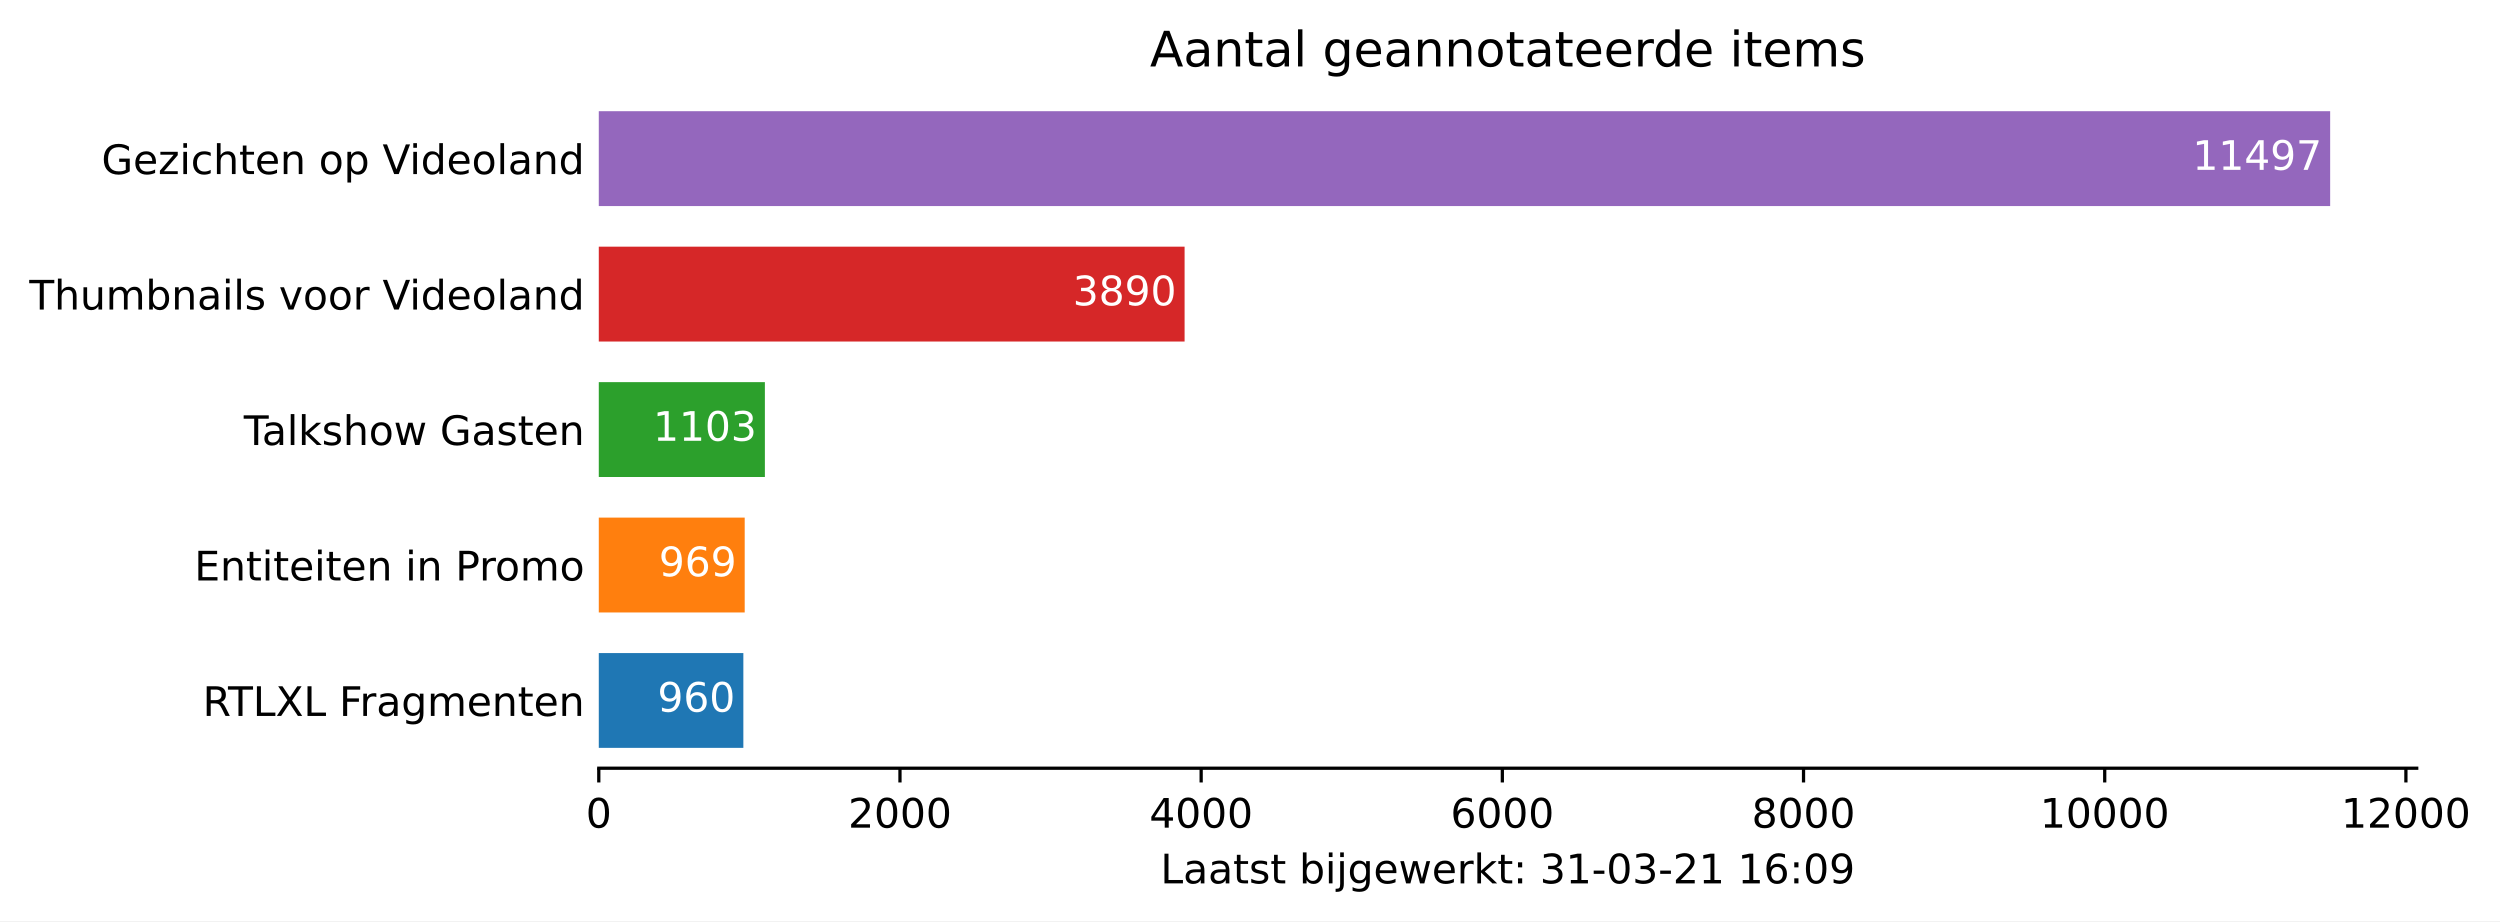
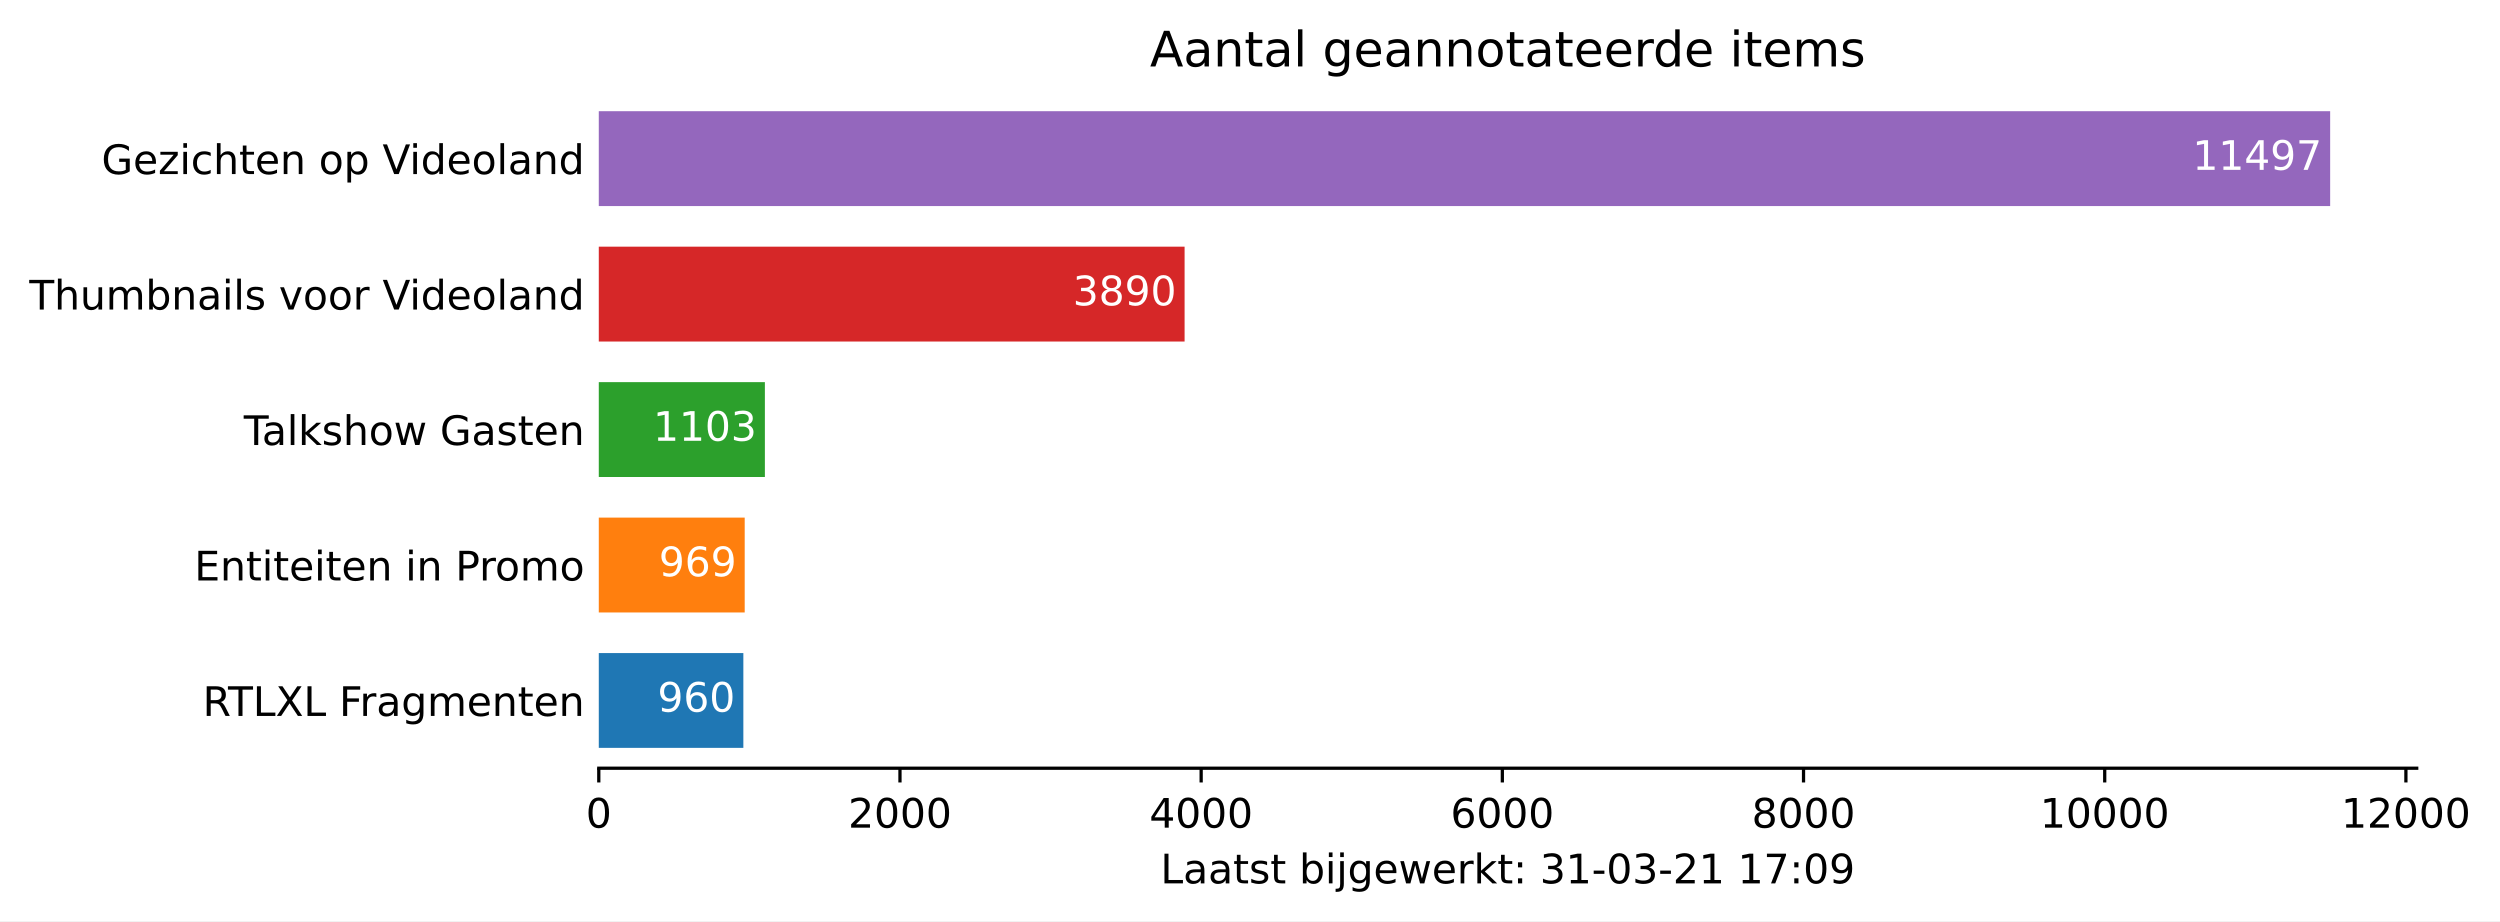
<svg xmlns="http://www.w3.org/2000/svg" xmlns:xlink="http://www.w3.org/1999/xlink" height="226.194pt" version="1.1" viewBox="0 0 613.882 226.194" width="613.882pt">
  <defs>
    <style type="text/css">*{stroke-linecap:butt;stroke-linejoin:round;}</style>
  </defs>
  <g id="figure_1">
    <g id="patch_1">
      <path d="M 0 226.194  L 613.882 226.194  L 613.882 0  L 0 0  z " style="fill:#ffffff;" />
    </g>
    <g id="axes_1">
      <g id="patch_2">
        <path d="M 147.033 188.638  L 593.433 188.638  L 593.433 22.318  L 147.033 22.318  z " style="fill:#ffffff;" />
      </g>
      <g id="patch_3">
-         <path clip-path="url(#pfc98cbc0f1)" d="M 147.033 183.649  L 182.532 183.649  L 182.532 160.364  L 147.033 160.364  z " style="fill:#1f77b4;" />
+         <path clip-path="url(#p232751b65d)" d="M 147.033 183.649  L 182.532 183.649  L 182.532 160.364  L 147.033 160.364  z " style="fill:#1f77b4;" />
      </g>
      <g id="patch_4">
-         <path clip-path="url(#pfc98cbc0f1)" d="M 147.033 150.385  L 182.865 150.385  L 182.865 127.1  L 147.033 127.1  z " style="fill:#ff7f0e;" />
+         <path clip-path="url(#p232751b65d)" d="M 147.033 150.385  L 182.865 150.385  L 182.865 127.1  L 147.033 127.1  z " style="fill:#ff7f0e;" />
      </g>
      <g id="patch_5">
-         <path clip-path="url(#pfc98cbc0f1)" d="M 147.033 117.121  L 187.82 117.121  L 187.82 93.836  L 147.033 93.836  z " style="fill:#2ca02c;" />
+         <path clip-path="url(#p232751b65d)" d="M 147.033 117.121  L 187.82 117.121  L 187.82 93.836  L 147.033 93.836  z " style="fill:#2ca02c;" />
      </g>
      <g id="patch_6">
-         <path clip-path="url(#pfc98cbc0f1)" d="M 147.033 83.857  L 290.88 83.857  L 290.88 60.572  L 147.033 60.572  z " style="fill:#d62728;" />
+         <path clip-path="url(#p232751b65d)" d="M 147.033 83.857  L 290.88 83.857  L 290.88 60.572  L 147.033 60.572  z " style="fill:#d62728;" />
      </g>
      <g id="patch_7">
-         <path clip-path="url(#pfc98cbc0f1)" d="M 147.033 50.593  L 572.176 50.593  L 572.176 27.308  L 147.033 27.308  z " style="fill:#9467bd;" />
+         <path clip-path="url(#p232751b65d)" d="M 147.033 50.593  L 572.176 50.593  L 572.176 27.308  L 147.033 27.308  z " style="fill:#9467bd;" />
      </g>
      <g id="matplotlib.axis_1">
        <g id="xtick_1">
          <g id="line2d_1">
            <defs>
-               <path d="M 0 0  L 0 3.5  " id="m31464cfb27" style="stroke:#000000;stroke-width:0.8;" />
+               <path d="M 0 0  L 0 3.5  " id="m715a38dc10" style="stroke:#000000;stroke-width:0.8;" />
            </defs>
            <g>
-               <use style="stroke:#000000;stroke-width:0.8;" x="147.033" xlink:href="#m31464cfb27" y="188.638" />
+               <use style="stroke:#000000;stroke-width:0.8;" x="147.033" xlink:href="#m715a38dc10" y="188.638" />
            </g>
          </g>
          <g id="text_1">
            <g transform="translate(143.8516 203.2366)scale(0.1 -0.1)">
              <defs>
                <path d="M 2034 4250  Q 1547 4250 1301 3770  Q 1056 3291 1056 2328  Q 1056 1369 1301 889  Q 1547 409 2034 409  Q 2525 409 2770 889  Q 3016 1369 3016 2328  Q 3016 3291 2770 3770  Q 2525 4250 2034 4250  z M 2034 4750  Q 2819 4750 3233 4129  Q 3647 3509 3647 2328  Q 3647 1150 3233 529  Q 2819 -91 2034 -91  Q 1250 -91 836 529  Q 422 1150 422 2328  Q 422 3509 836 4129  Q 1250 4750 2034 4750  z " id="DejaVuSans-30" transform="scale(0.015625)" />
              </defs>
              <use xlink:href="#DejaVuSans-30" />
            </g>
          </g>
        </g>
        <g id="xtick_2">
          <g id="line2d_2">
            <g>
-               <use style="stroke:#000000;stroke-width:0.8;" x="220.99" xlink:href="#m31464cfb27" y="188.638" />
+               <use style="stroke:#000000;stroke-width:0.8;" x="220.99" xlink:href="#m715a38dc10" y="188.638" />
            </g>
          </g>
          <g id="text_2">
            <g transform="translate(208.265 203.2366)scale(0.1 -0.1)">
              <defs>
                <path d="M 1228 531  L 3431 531  L 3431 0  L 469 0  L 469 531  Q 828 903 1448 1529  Q 2069 2156 2228 2338  Q 2531 2678 2651 2914  Q 2772 3150 2772 3378  Q 2772 3750 2511 3984  Q 2250 4219 1831 4219  Q 1534 4219 1204 4116  Q 875 4013 500 3803  L 500 4441  Q 881 4594 1212 4672  Q 1544 4750 1819 4750  Q 2544 4750 2975 4387  Q 3406 4025 3406 3419  Q 3406 3131 3298 2873  Q 3191 2616 2906 2266  Q 2828 2175 2409 1742  Q 1991 1309 1228 531  z " id="DejaVuSans-32" transform="scale(0.015625)" />
              </defs>
              <use xlink:href="#DejaVuSans-32" />
              <use x="63.623" xlink:href="#DejaVuSans-30" />
              <use x="127.246" xlink:href="#DejaVuSans-30" />
              <use x="190.869" xlink:href="#DejaVuSans-30" />
            </g>
          </g>
        </g>
        <g id="xtick_3">
          <g id="line2d_3">
            <g>
-               <use style="stroke:#000000;stroke-width:0.8;" x="294.947" xlink:href="#m31464cfb27" y="188.638" />
+               <use style="stroke:#000000;stroke-width:0.8;" x="294.947" xlink:href="#m715a38dc10" y="188.638" />
            </g>
          </g>
          <g id="text_3">
            <g transform="translate(282.2222 203.2366)scale(0.1 -0.1)">
              <defs>
                <path d="M 2419 4116  L 825 1625  L 2419 1625  L 2419 4116  z M 2253 4666  L 3047 4666  L 3047 1625  L 3713 1625  L 3713 1100  L 3047 1100  L 3047 0  L 2419 0  L 2419 1100  L 313 1100  L 313 1709  L 2253 4666  z " id="DejaVuSans-34" transform="scale(0.015625)" />
              </defs>
              <use xlink:href="#DejaVuSans-34" />
              <use x="63.623" xlink:href="#DejaVuSans-30" />
              <use x="127.246" xlink:href="#DejaVuSans-30" />
              <use x="190.869" xlink:href="#DejaVuSans-30" />
            </g>
          </g>
        </g>
        <g id="xtick_4">
          <g id="line2d_4">
            <g>
-               <use style="stroke:#000000;stroke-width:0.8;" x="368.904" xlink:href="#m31464cfb27" y="188.638" />
+               <use style="stroke:#000000;stroke-width:0.8;" x="368.904" xlink:href="#m715a38dc10" y="188.638" />
            </g>
          </g>
          <g id="text_4">
            <g transform="translate(356.1794 203.2366)scale(0.1 -0.1)">
              <defs>
                <path d="M 2113 2584  Q 1688 2584 1439 2293  Q 1191 2003 1191 1497  Q 1191 994 1439 701  Q 1688 409 2113 409  Q 2538 409 2786 701  Q 3034 994 3034 1497  Q 3034 2003 2786 2293  Q 2538 2584 2113 2584  z M 3366 4563  L 3366 3988  Q 3128 4100 2886 4159  Q 2644 4219 2406 4219  Q 1781 4219 1451 3797  Q 1122 3375 1075 2522  Q 1259 2794 1537 2939  Q 1816 3084 2150 3084  Q 2853 3084 3261 2657  Q 3669 2231 3669 1497  Q 3669 778 3244 343  Q 2819 -91 2113 -91  Q 1303 -91 875 529  Q 447 1150 447 2328  Q 447 3434 972 4092  Q 1497 4750 2381 4750  Q 2619 4750 2861 4703  Q 3103 4656 3366 4563  z " id="DejaVuSans-36" transform="scale(0.015625)" />
              </defs>
              <use xlink:href="#DejaVuSans-36" />
              <use x="63.623" xlink:href="#DejaVuSans-30" />
              <use x="127.246" xlink:href="#DejaVuSans-30" />
              <use x="190.869" xlink:href="#DejaVuSans-30" />
            </g>
          </g>
        </g>
        <g id="xtick_5">
          <g id="line2d_5">
            <g>
-               <use style="stroke:#000000;stroke-width:0.8;" x="442.862" xlink:href="#m31464cfb27" y="188.638" />
+               <use style="stroke:#000000;stroke-width:0.8;" x="442.862" xlink:href="#m715a38dc10" y="188.638" />
            </g>
          </g>
          <g id="text_5">
            <g transform="translate(430.1365 203.2366)scale(0.1 -0.1)">
              <defs>
                <path d="M 2034 2216  Q 1584 2216 1326 1975  Q 1069 1734 1069 1313  Q 1069 891 1326 650  Q 1584 409 2034 409  Q 2484 409 2743 651  Q 3003 894 3003 1313  Q 3003 1734 2745 1975  Q 2488 2216 2034 2216  z M 1403 2484  Q 997 2584 770 2862  Q 544 3141 544 3541  Q 544 4100 942 4425  Q 1341 4750 2034 4750  Q 2731 4750 3128 4425  Q 3525 4100 3525 3541  Q 3525 3141 3298 2862  Q 3072 2584 2669 2484  Q 3125 2378 3379 2068  Q 3634 1759 3634 1313  Q 3634 634 3220 271  Q 2806 -91 2034 -91  Q 1263 -91 848 271  Q 434 634 434 1313  Q 434 1759 690 2068  Q 947 2378 1403 2484  z M 1172 3481  Q 1172 3119 1398 2916  Q 1625 2713 2034 2713  Q 2441 2713 2670 2916  Q 2900 3119 2900 3481  Q 2900 3844 2670 4047  Q 2441 4250 2034 4250  Q 1625 4250 1398 4047  Q 1172 3844 1172 3481  z " id="DejaVuSans-38" transform="scale(0.015625)" />
              </defs>
              <use xlink:href="#DejaVuSans-38" />
              <use x="63.623" xlink:href="#DejaVuSans-30" />
              <use x="127.246" xlink:href="#DejaVuSans-30" />
              <use x="190.869" xlink:href="#DejaVuSans-30" />
            </g>
          </g>
        </g>
        <g id="xtick_6">
          <g id="line2d_6">
            <g>
-               <use style="stroke:#000000;stroke-width:0.8;" x="516.819" xlink:href="#m31464cfb27" y="188.638" />
+               <use style="stroke:#000000;stroke-width:0.8;" x="516.819" xlink:href="#m715a38dc10" y="188.638" />
            </g>
          </g>
          <g id="text_6">
            <g transform="translate(500.9125 203.2366)scale(0.1 -0.1)">
              <defs>
                <path d="M 794 531  L 1825 531  L 1825 4091  L 703 3866  L 703 4441  L 1819 4666  L 2450 4666  L 2450 531  L 3481 531  L 3481 0  L 794 0  L 794 531  z " id="DejaVuSans-31" transform="scale(0.015625)" />
              </defs>
              <use xlink:href="#DejaVuSans-31" />
              <use x="63.623" xlink:href="#DejaVuSans-30" />
              <use x="127.246" xlink:href="#DejaVuSans-30" />
              <use x="190.869" xlink:href="#DejaVuSans-30" />
              <use x="254.492" xlink:href="#DejaVuSans-30" />
            </g>
          </g>
        </g>
        <g id="xtick_7">
          <g id="line2d_7">
            <g>
-               <use style="stroke:#000000;stroke-width:0.8;" x="590.776" xlink:href="#m31464cfb27" y="188.638" />
+               <use style="stroke:#000000;stroke-width:0.8;" x="590.776" xlink:href="#m715a38dc10" y="188.638" />
            </g>
          </g>
          <g id="text_7">
            <g transform="translate(574.8697 203.2366)scale(0.1 -0.1)">
              <use xlink:href="#DejaVuSans-31" />
              <use x="63.623" xlink:href="#DejaVuSans-32" />
              <use x="127.246" xlink:href="#DejaVuSans-30" />
              <use x="190.869" xlink:href="#DejaVuSans-30" />
              <use x="254.492" xlink:href="#DejaVuSans-30" />
            </g>
          </g>
        </g>
        <g id="text_8">
          <g transform="translate(284.9578 216.9147)scale(0.1 -0.1)">
            <defs>
              <path d="M 628 4666  L 1259 4666  L 1259 531  L 3531 531  L 3531 0  L 628 0  L 628 4666  z " id="DejaVuSans-4c" transform="scale(0.015625)" />
              <path d="M 2194 1759  Q 1497 1759 1228 1600  Q 959 1441 959 1056  Q 959 750 1161 570  Q 1363 391 1709 391  Q 2188 391 2477 730  Q 2766 1069 2766 1631  L 2766 1759  L 2194 1759  z M 3341 1997  L 3341 0  L 2766 0  L 2766 531  Q 2569 213 2275 61  Q 1981 -91 1556 -91  Q 1019 -91 701 211  Q 384 513 384 1019  Q 384 1609 779 1909  Q 1175 2209 1959 2209  L 2766 2209  L 2766 2266  Q 2766 2663 2505 2880  Q 2244 3097 1772 3097  Q 1472 3097 1187 3025  Q 903 2953 641 2809  L 641 3341  Q 956 3463 1253 3523  Q 1550 3584 1831 3584  Q 2591 3584 2966 3190  Q 3341 2797 3341 1997  z " id="DejaVuSans-61" transform="scale(0.015625)" />
              <path d="M 1172 4494  L 1172 3500  L 2356 3500  L 2356 3053  L 1172 3053  L 1172 1153  Q 1172 725 1289 603  Q 1406 481 1766 481  L 2356 481  L 2356 0  L 1766 0  Q 1100 0 847 248  Q 594 497 594 1153  L 594 3053  L 172 3053  L 172 3500  L 594 3500  L 594 4494  L 1172 4494  z " id="DejaVuSans-74" transform="scale(0.015625)" />
              <path d="M 2834 3397  L 2834 2853  Q 2591 2978 2328 3040  Q 2066 3103 1784 3103  Q 1356 3103 1142 2972  Q 928 2841 928 2578  Q 928 2378 1081 2264  Q 1234 2150 1697 2047  L 1894 2003  Q 2506 1872 2764 1633  Q 3022 1394 3022 966  Q 3022 478 2636 193  Q 2250 -91 1575 -91  Q 1294 -91 989 -36  Q 684 19 347 128  L 347 722  Q 666 556 975 473  Q 1284 391 1588 391  Q 1994 391 2212 530  Q 2431 669 2431 922  Q 2431 1156 2273 1281  Q 2116 1406 1581 1522  L 1381 1569  Q 847 1681 609 1914  Q 372 2147 372 2553  Q 372 3047 722 3315  Q 1072 3584 1716 3584  Q 2034 3584 2315 3537  Q 2597 3491 2834 3397  z " id="DejaVuSans-73" transform="scale(0.015625)" />
              <path id="DejaVuSans-20" transform="scale(0.015625)" />
              <path d="M 3116 1747  Q 3116 2381 2855 2742  Q 2594 3103 2138 3103  Q 1681 3103 1420 2742  Q 1159 2381 1159 1747  Q 1159 1113 1420 752  Q 1681 391 2138 391  Q 2594 391 2855 752  Q 3116 1113 3116 1747  z M 1159 2969  Q 1341 3281 1617 3432  Q 1894 3584 2278 3584  Q 2916 3584 3314 3078  Q 3713 2572 3713 1747  Q 3713 922 3314 415  Q 2916 -91 2278 -91  Q 1894 -91 1617 61  Q 1341 213 1159 525  L 1159 0  L 581 0  L 581 4863  L 1159 4863  L 1159 2969  z " id="DejaVuSans-62" transform="scale(0.015625)" />
              <path d="M 603 3500  L 1178 3500  L 1178 0  L 603 0  L 603 3500  z M 603 4863  L 1178 4863  L 1178 4134  L 603 4134  L 603 4863  z " id="DejaVuSans-69" transform="scale(0.015625)" />
              <path d="M 603 3500  L 1178 3500  L 1178 -63  Q 1178 -731 923 -1031  Q 669 -1331 103 -1331  L -116 -1331  L -116 -844  L 38 -844  Q 366 -844 484 -692  Q 603 -541 603 -63  L 603 3500  z M 603 4863  L 1178 4863  L 1178 4134  L 603 4134  L 603 4863  z " id="DejaVuSans-6a" transform="scale(0.015625)" />
              <path d="M 2906 1791  Q 2906 2416 2648 2759  Q 2391 3103 1925 3103  Q 1463 3103 1205 2759  Q 947 2416 947 1791  Q 947 1169 1205 825  Q 1463 481 1925 481  Q 2391 481 2648 825  Q 2906 1169 2906 1791  z M 3481 434  Q 3481 -459 3084 -895  Q 2688 -1331 1869 -1331  Q 1566 -1331 1297 -1286  Q 1028 -1241 775 -1147  L 775 -588  Q 1028 -725 1275 -790  Q 1522 -856 1778 -856  Q 2344 -856 2625 -561  Q 2906 -266 2906 331  L 2906 616  Q 2728 306 2450 153  Q 2172 0 1784 0  Q 1141 0 747 490  Q 353 981 353 1791  Q 353 2603 747 3093  Q 1141 3584 1784 3584  Q 2172 3584 2450 3431  Q 2728 3278 2906 2969  L 2906 3500  L 3481 3500  L 3481 434  z " id="DejaVuSans-67" transform="scale(0.015625)" />
              <path d="M 3597 1894  L 3597 1613  L 953 1613  Q 991 1019 1311 708  Q 1631 397 2203 397  Q 2534 397 2845 478  Q 3156 559 3463 722  L 3463 178  Q 3153 47 2828 -22  Q 2503 -91 2169 -91  Q 1331 -91 842 396  Q 353 884 353 1716  Q 353 2575 817 3079  Q 1281 3584 2069 3584  Q 2775 3584 3186 3129  Q 3597 2675 3597 1894  z M 3022 2063  Q 3016 2534 2758 2815  Q 2500 3097 2075 3097  Q 1594 3097 1305 2825  Q 1016 2553 972 2059  L 3022 2063  z " id="DejaVuSans-65" transform="scale(0.015625)" />
              <path d="M 269 3500  L 844 3500  L 1563 769  L 2278 3500  L 2956 3500  L 3675 769  L 4391 3500  L 4966 3500  L 4050 0  L 3372 0  L 2619 2869  L 1863 0  L 1184 0  L 269 3500  z " id="DejaVuSans-77" transform="scale(0.015625)" />
              <path d="M 2631 2963  Q 2534 3019 2420 3045  Q 2306 3072 2169 3072  Q 1681 3072 1420 2755  Q 1159 2438 1159 1844  L 1159 0  L 581 0  L 581 3500  L 1159 3500  L 1159 2956  Q 1341 3275 1631 3429  Q 1922 3584 2338 3584  Q 2397 3584 2469 3576  Q 2541 3569 2628 3553  L 2631 2963  z " id="DejaVuSans-72" transform="scale(0.015625)" />
              <path d="M 581 4863  L 1159 4863  L 1159 1991  L 2875 3500  L 3609 3500  L 1753 1863  L 3688 0  L 2938 0  L 1159 1709  L 1159 0  L 581 0  L 581 4863  z " id="DejaVuSans-6b" transform="scale(0.015625)" />
              <path d="M 750 794  L 1409 794  L 1409 0  L 750 0  L 750 794  z M 750 3309  L 1409 3309  L 1409 2516  L 750 2516  L 750 3309  z " id="DejaVuSans-3a" transform="scale(0.015625)" />
              <path d="M 2597 2516  Q 3050 2419 3304 2112  Q 3559 1806 3559 1356  Q 3559 666 3084 287  Q 2609 -91 1734 -91  Q 1441 -91 1130 -33  Q 819 25 488 141  L 488 750  Q 750 597 1062 519  Q 1375 441 1716 441  Q 2309 441 2620 675  Q 2931 909 2931 1356  Q 2931 1769 2642 2001  Q 2353 2234 1838 2234  L 1294 2234  L 1294 2753  L 1863 2753  Q 2328 2753 2575 2939  Q 2822 3125 2822 3475  Q 2822 3834 2567 4026  Q 2313 4219 1838 4219  Q 1578 4219 1281 4162  Q 984 4106 628 3988  L 628 4550  Q 988 4650 1302 4700  Q 1616 4750 1894 4750  Q 2613 4750 3031 4423  Q 3450 4097 3450 3541  Q 3450 3153 3228 2886  Q 3006 2619 2597 2516  z " id="DejaVuSans-33" transform="scale(0.015625)" />
              <path d="M 313 2009  L 1997 2009  L 1997 1497  L 313 1497  L 313 2009  z " id="DejaVuSans-2d" transform="scale(0.015625)" />
+               <path d="M 525 4666  L 3525 4666  L 3525 4397  L 1831 0  L 1172 0  L 2766 4134  L 525 4134  L 525 4666  z " id="DejaVuSans-37" transform="scale(0.015625)" />
              <path d="M 703 97  L 703 672  Q 941 559 1184 500  Q 1428 441 1663 441  Q 2288 441 2617 861  Q 2947 1281 2994 2138  Q 2813 1869 2534 1725  Q 2256 1581 1919 1581  Q 1219 1581 811 2004  Q 403 2428 403 3163  Q 403 3881 828 4315  Q 1253 4750 1959 4750  Q 2769 4750 3195 4129  Q 3622 3509 3622 2328  Q 3622 1225 3098 567  Q 2575 -91 1691 -91  Q 1453 -91 1209 -44  Q 966 3 703 97  z M 1959 2075  Q 2384 2075 2632 2365  Q 2881 2656 2881 3163  Q 2881 3666 2632 3958  Q 2384 4250 1959 4250  Q 1534 4250 1286 3958  Q 1038 3666 1038 3163  Q 1038 2656 1286 2365  Q 1534 2075 1959 2075  z " id="DejaVuSans-39" transform="scale(0.015625)" />
            </defs>
            <use xlink:href="#DejaVuSans-4c" />
            <use x="55.713" xlink:href="#DejaVuSans-61" />
            <use x="116.992" xlink:href="#DejaVuSans-61" />
            <use x="178.271" xlink:href="#DejaVuSans-74" />
            <use x="217.48" xlink:href="#DejaVuSans-73" />
            <use x="269.58" xlink:href="#DejaVuSans-74" />
            <use x="308.789" xlink:href="#DejaVuSans-20" />
            <use x="340.576" xlink:href="#DejaVuSans-62" />
            <use x="404.053" xlink:href="#DejaVuSans-69" />
            <use x="431.836" xlink:href="#DejaVuSans-6a" />
            <use x="459.619" xlink:href="#DejaVuSans-67" />
            <use x="523.096" xlink:href="#DejaVuSans-65" />
            <use x="584.619" xlink:href="#DejaVuSans-77" />
            <use x="666.406" xlink:href="#DejaVuSans-65" />
            <use x="727.93" xlink:href="#DejaVuSans-72" />
            <use x="769.043" xlink:href="#DejaVuSans-6b" />
            <use x="826.953" xlink:href="#DejaVuSans-74" />
            <use x="866.162" xlink:href="#DejaVuSans-3a" />
            <use x="899.854" xlink:href="#DejaVuSans-20" />
            <use x="931.641" xlink:href="#DejaVuSans-33" />
            <use x="995.264" xlink:href="#DejaVuSans-31" />
            <use x="1058.887" xlink:href="#DejaVuSans-2d" />
            <use x="1094.971" xlink:href="#DejaVuSans-30" />
            <use x="1158.594" xlink:href="#DejaVuSans-33" />
            <use x="1222.217" xlink:href="#DejaVuSans-2d" />
            <use x="1258.301" xlink:href="#DejaVuSans-32" />
            <use x="1321.924" xlink:href="#DejaVuSans-31" />
            <use x="1385.547" xlink:href="#DejaVuSans-20" />
            <use x="1417.334" xlink:href="#DejaVuSans-31" />
-             <use x="1480.957" xlink:href="#DejaVuSans-36" />
+             <use x="1480.957" xlink:href="#DejaVuSans-37" />
            <use x="1544.58" xlink:href="#DejaVuSans-3a" />
            <use x="1578.271" xlink:href="#DejaVuSans-30" />
            <use x="1641.895" xlink:href="#DejaVuSans-39" />
          </g>
        </g>
      </g>
      <g id="matplotlib.axis_2">
        <g id="ytick_1">
          <g id="line2d_8" />
          <g id="text_9">
            <g transform="translate(49.77344 175.8053)scale(0.1 -0.1)">
              <defs>
                <path d="M 2841 2188  Q 3044 2119 3236 1894  Q 3428 1669 3622 1275  L 4263 0  L 3584 0  L 2988 1197  Q 2756 1666 2539 1819  Q 2322 1972 1947 1972  L 1259 1972  L 1259 0  L 628 0  L 628 4666  L 2053 4666  Q 2853 4666 3247 4331  Q 3641 3997 3641 3322  Q 3641 2881 3436 2590  Q 3231 2300 2841 2188  z M 1259 4147  L 1259 2491  L 2053 2491  Q 2509 2491 2742 2702  Q 2975 2913 2975 3322  Q 2975 3731 2742 3939  Q 2509 4147 2053 4147  L 1259 4147  z " id="DejaVuSans-52" transform="scale(0.015625)" />
                <path d="M -19 4666  L 3928 4666  L 3928 4134  L 2272 4134  L 2272 0  L 1638 0  L 1638 4134  L -19 4134  L -19 4666  z " id="DejaVuSans-54" transform="scale(0.015625)" />
                <path d="M 403 4666  L 1081 4666  L 2241 2931  L 3406 4666  L 4084 4666  L 2584 2425  L 4184 0  L 3506 0  L 2194 1984  L 872 0  L 191 0  L 1856 2491  L 403 4666  z " id="DejaVuSans-58" transform="scale(0.015625)" />
                <path d="M 628 4666  L 3309 4666  L 3309 4134  L 1259 4134  L 1259 2759  L 3109 2759  L 3109 2228  L 1259 2228  L 1259 0  L 628 0  L 628 4666  z " id="DejaVuSans-46" transform="scale(0.015625)" />
                <path d="M 3328 2828  Q 3544 3216 3844 3400  Q 4144 3584 4550 3584  Q 5097 3584 5394 3201  Q 5691 2819 5691 2113  L 5691 0  L 5113 0  L 5113 2094  Q 5113 2597 4934 2840  Q 4756 3084 4391 3084  Q 3944 3084 3684 2787  Q 3425 2491 3425 1978  L 3425 0  L 2847 0  L 2847 2094  Q 2847 2600 2669 2842  Q 2491 3084 2119 3084  Q 1678 3084 1418 2786  Q 1159 2488 1159 1978  L 1159 0  L 581 0  L 581 3500  L 1159 3500  L 1159 2956  Q 1356 3278 1631 3431  Q 1906 3584 2284 3584  Q 2666 3584 2933 3390  Q 3200 3197 3328 2828  z " id="DejaVuSans-6d" transform="scale(0.015625)" />
                <path d="M 3513 2113  L 3513 0  L 2938 0  L 2938 2094  Q 2938 2591 2744 2837  Q 2550 3084 2163 3084  Q 1697 3084 1428 2787  Q 1159 2491 1159 1978  L 1159 0  L 581 0  L 581 3500  L 1159 3500  L 1159 2956  Q 1366 3272 1645 3428  Q 1925 3584 2291 3584  Q 2894 3584 3203 3211  Q 3513 2838 3513 2113  z " id="DejaVuSans-6e" transform="scale(0.015625)" />
              </defs>
              <use xlink:href="#DejaVuSans-52" />
              <use x="62.232" xlink:href="#DejaVuSans-54" />
              <use x="123.316" xlink:href="#DejaVuSans-4c" />
              <use x="179.029" xlink:href="#DejaVuSans-58" />
              <use x="247.535" xlink:href="#DejaVuSans-4c" />
              <use x="303.248" xlink:href="#DejaVuSans-20" />
              <use x="335.035" xlink:href="#DejaVuSans-46" />
              <use x="385.305" xlink:href="#DejaVuSans-72" />
              <use x="426.418" xlink:href="#DejaVuSans-61" />
              <use x="487.697" xlink:href="#DejaVuSans-67" />
              <use x="551.174" xlink:href="#DejaVuSans-6d" />
              <use x="648.586" xlink:href="#DejaVuSans-65" />
              <use x="710.109" xlink:href="#DejaVuSans-6e" />
              <use x="773.488" xlink:href="#DejaVuSans-74" />
              <use x="812.697" xlink:href="#DejaVuSans-65" />
              <use x="874.221" xlink:href="#DejaVuSans-6e" />
            </g>
          </g>
        </g>
        <g id="ytick_2">
          <g id="line2d_9" />
          <g id="text_10">
            <g transform="translate(47.725 142.5413)scale(0.1 -0.1)">
              <defs>
                <path d="M 628 4666  L 3578 4666  L 3578 4134  L 1259 4134  L 1259 2753  L 3481 2753  L 3481 2222  L 1259 2222  L 1259 531  L 3634 531  L 3634 0  L 628 0  L 628 4666  z " id="DejaVuSans-45" transform="scale(0.015625)" />
                <path d="M 1259 4147  L 1259 2394  L 2053 2394  Q 2494 2394 2734 2622  Q 2975 2850 2975 3272  Q 2975 3691 2734 3919  Q 2494 4147 2053 4147  L 1259 4147  z M 628 4666  L 2053 4666  Q 2838 4666 3239 4311  Q 3641 3956 3641 3272  Q 3641 2581 3239 2228  Q 2838 1875 2053 1875  L 1259 1875  L 1259 0  L 628 0  L 628 4666  z " id="DejaVuSans-50" transform="scale(0.015625)" />
                <path d="M 1959 3097  Q 1497 3097 1228 2736  Q 959 2375 959 1747  Q 959 1119 1226 758  Q 1494 397 1959 397  Q 2419 397 2687 759  Q 2956 1122 2956 1747  Q 2956 2369 2687 2733  Q 2419 3097 1959 3097  z M 1959 3584  Q 2709 3584 3137 3096  Q 3566 2609 3566 1747  Q 3566 888 3137 398  Q 2709 -91 1959 -91  Q 1206 -91 779 398  Q 353 888 353 1747  Q 353 2609 779 3096  Q 1206 3584 1959 3584  z " id="DejaVuSans-6f" transform="scale(0.015625)" />
              </defs>
              <use xlink:href="#DejaVuSans-45" />
              <use x="63.184" xlink:href="#DejaVuSans-6e" />
              <use x="126.562" xlink:href="#DejaVuSans-74" />
              <use x="165.771" xlink:href="#DejaVuSans-69" />
              <use x="193.555" xlink:href="#DejaVuSans-74" />
              <use x="232.764" xlink:href="#DejaVuSans-65" />
              <use x="294.287" xlink:href="#DejaVuSans-69" />
              <use x="322.07" xlink:href="#DejaVuSans-74" />
              <use x="361.279" xlink:href="#DejaVuSans-65" />
              <use x="422.803" xlink:href="#DejaVuSans-6e" />
              <use x="486.182" xlink:href="#DejaVuSans-20" />
              <use x="517.969" xlink:href="#DejaVuSans-69" />
              <use x="545.752" xlink:href="#DejaVuSans-6e" />
              <use x="609.131" xlink:href="#DejaVuSans-20" />
              <use x="640.918" xlink:href="#DejaVuSans-50" />
              <use x="699.471" xlink:href="#DejaVuSans-72" />
              <use x="738.334" xlink:href="#DejaVuSans-6f" />
              <use x="799.516" xlink:href="#DejaVuSans-6d" />
              <use x="896.928" xlink:href="#DejaVuSans-6f" />
            </g>
          </g>
        </g>
        <g id="ytick_3">
          <g id="line2d_10" />
          <g id="text_11">
            <g transform="translate(59.85938 109.2773)scale(0.1 -0.1)">
              <defs>
                <path d="M 603 4863  L 1178 4863  L 1178 0  L 603 0  L 603 4863  z " id="DejaVuSans-6c" transform="scale(0.015625)" />
                <path d="M 3513 2113  L 3513 0  L 2938 0  L 2938 2094  Q 2938 2591 2744 2837  Q 2550 3084 2163 3084  Q 1697 3084 1428 2787  Q 1159 2491 1159 1978  L 1159 0  L 581 0  L 581 4863  L 1159 4863  L 1159 2956  Q 1366 3272 1645 3428  Q 1925 3584 2291 3584  Q 2894 3584 3203 3211  Q 3513 2838 3513 2113  z " id="DejaVuSans-68" transform="scale(0.015625)" />
                <path d="M 3809 666  L 3809 1919  L 2778 1919  L 2778 2438  L 4434 2438  L 4434 434  Q 4069 175 3628 42  Q 3188 -91 2688 -91  Q 1594 -91 976 548  Q 359 1188 359 2328  Q 359 3472 976 4111  Q 1594 4750 2688 4750  Q 3144 4750 3555 4637  Q 3966 4525 4313 4306  L 4313 3634  Q 3963 3931 3569 4081  Q 3175 4231 2741 4231  Q 1884 4231 1454 3753  Q 1025 3275 1025 2328  Q 1025 1384 1454 906  Q 1884 428 2741 428  Q 3075 428 3337 486  Q 3600 544 3809 666  z " id="DejaVuSans-47" transform="scale(0.015625)" />
              </defs>
              <use xlink:href="#DejaVuSans-54" />
              <use x="44.584" xlink:href="#DejaVuSans-61" />
              <use x="105.863" xlink:href="#DejaVuSans-6c" />
              <use x="133.646" xlink:href="#DejaVuSans-6b" />
              <use x="191.557" xlink:href="#DejaVuSans-73" />
              <use x="243.656" xlink:href="#DejaVuSans-68" />
              <use x="307.035" xlink:href="#DejaVuSans-6f" />
              <use x="368.217" xlink:href="#DejaVuSans-77" />
              <use x="450.004" xlink:href="#DejaVuSans-20" />
              <use x="481.791" xlink:href="#DejaVuSans-47" />
              <use x="559.281" xlink:href="#DejaVuSans-61" />
              <use x="620.561" xlink:href="#DejaVuSans-73" />
              <use x="672.66" xlink:href="#DejaVuSans-74" />
              <use x="711.869" xlink:href="#DejaVuSans-65" />
              <use x="773.393" xlink:href="#DejaVuSans-6e" />
            </g>
          </g>
        </g>
        <g id="ytick_4">
          <g id="line2d_11" />
          <g id="text_12">
            <g transform="translate(7.2 76.01334)scale(0.1 -0.1)">
              <defs>
                <path d="M 544 1381  L 544 3500  L 1119 3500  L 1119 1403  Q 1119 906 1312 657  Q 1506 409 1894 409  Q 2359 409 2629 706  Q 2900 1003 2900 1516  L 2900 3500  L 3475 3500  L 3475 0  L 2900 0  L 2900 538  Q 2691 219 2414 64  Q 2138 -91 1772 -91  Q 1169 -91 856 284  Q 544 659 544 1381  z M 1991 3584  L 1991 3584  z " id="DejaVuSans-75" transform="scale(0.015625)" />
                <path d="M 191 3500  L 800 3500  L 1894 563  L 2988 3500  L 3597 3500  L 2284 0  L 1503 0  L 191 3500  z " id="DejaVuSans-76" transform="scale(0.015625)" />
                <path d="M 1831 0  L 50 4666  L 709 4666  L 2188 738  L 3669 4666  L 4325 4666  L 2547 0  L 1831 0  z " id="DejaVuSans-56" transform="scale(0.015625)" />
                <path d="M 2906 2969  L 2906 4863  L 3481 4863  L 3481 0  L 2906 0  L 2906 525  Q 2725 213 2448 61  Q 2172 -91 1784 -91  Q 1150 -91 751 415  Q 353 922 353 1747  Q 353 2572 751 3078  Q 1150 3584 1784 3584  Q 2172 3584 2448 3432  Q 2725 3281 2906 2969  z M 947 1747  Q 947 1113 1208 752  Q 1469 391 1925 391  Q 2381 391 2643 752  Q 2906 1113 2906 1747  Q 2906 2381 2643 2742  Q 2381 3103 1925 3103  Q 1469 3103 1208 2742  Q 947 2381 947 1747  z " id="DejaVuSans-64" transform="scale(0.015625)" />
              </defs>
              <use xlink:href="#DejaVuSans-54" />
              <use x="61.084" xlink:href="#DejaVuSans-68" />
              <use x="124.463" xlink:href="#DejaVuSans-75" />
              <use x="187.842" xlink:href="#DejaVuSans-6d" />
              <use x="285.254" xlink:href="#DejaVuSans-62" />
              <use x="348.73" xlink:href="#DejaVuSans-6e" />
              <use x="412.109" xlink:href="#DejaVuSans-61" />
              <use x="473.389" xlink:href="#DejaVuSans-69" />
              <use x="501.172" xlink:href="#DejaVuSans-6c" />
              <use x="528.955" xlink:href="#DejaVuSans-73" />
              <use x="581.055" xlink:href="#DejaVuSans-20" />
              <use x="612.842" xlink:href="#DejaVuSans-76" />
              <use x="672.021" xlink:href="#DejaVuSans-6f" />
              <use x="733.203" xlink:href="#DejaVuSans-6f" />
              <use x="794.385" xlink:href="#DejaVuSans-72" />
              <use x="835.498" xlink:href="#DejaVuSans-20" />
              <use x="867.285" xlink:href="#DejaVuSans-56" />
              <use x="933.443" xlink:href="#DejaVuSans-69" />
              <use x="961.227" xlink:href="#DejaVuSans-64" />
              <use x="1024.703" xlink:href="#DejaVuSans-65" />
              <use x="1086.227" xlink:href="#DejaVuSans-6f" />
              <use x="1147.408" xlink:href="#DejaVuSans-6c" />
              <use x="1175.191" xlink:href="#DejaVuSans-61" />
              <use x="1236.471" xlink:href="#DejaVuSans-6e" />
              <use x="1299.85" xlink:href="#DejaVuSans-64" />
            </g>
          </g>
        </g>
        <g id="ytick_5">
          <g id="line2d_12" />
          <g id="text_13">
            <g transform="translate(24.92813 42.74934)scale(0.1 -0.1)">
              <defs>
                <path d="M 353 3500  L 3084 3500  L 3084 2975  L 922 459  L 3084 459  L 3084 0  L 275 0  L 275 525  L 2438 3041  L 353 3041  L 353 3500  z " id="DejaVuSans-7a" transform="scale(0.015625)" />
                <path d="M 3122 3366  L 3122 2828  Q 2878 2963 2633 3030  Q 2388 3097 2138 3097  Q 1578 3097 1268 2742  Q 959 2388 959 1747  Q 959 1106 1268 751  Q 1578 397 2138 397  Q 2388 397 2633 464  Q 2878 531 3122 666  L 3122 134  Q 2881 22 2623 -34  Q 2366 -91 2075 -91  Q 1284 -91 818 406  Q 353 903 353 1747  Q 353 2603 823 3093  Q 1294 3584 2113 3584  Q 2378 3584 2631 3529  Q 2884 3475 3122 3366  z " id="DejaVuSans-63" transform="scale(0.015625)" />
                <path d="M 1159 525  L 1159 -1331  L 581 -1331  L 581 3500  L 1159 3500  L 1159 2969  Q 1341 3281 1617 3432  Q 1894 3584 2278 3584  Q 2916 3584 3314 3078  Q 3713 2572 3713 1747  Q 3713 922 3314 415  Q 2916 -91 2278 -91  Q 1894 -91 1617 61  Q 1341 213 1159 525  z M 3116 1747  Q 3116 2381 2855 2742  Q 2594 3103 2138 3103  Q 1681 3103 1420 2742  Q 1159 2381 1159 1747  Q 1159 1113 1420 752  Q 1681 391 2138 391  Q 2594 391 2855 752  Q 3116 1113 3116 1747  z " id="DejaVuSans-70" transform="scale(0.015625)" />
              </defs>
              <use xlink:href="#DejaVuSans-47" />
              <use x="77.49" xlink:href="#DejaVuSans-65" />
              <use x="139.014" xlink:href="#DejaVuSans-7a" />
              <use x="191.504" xlink:href="#DejaVuSans-69" />
              <use x="219.287" xlink:href="#DejaVuSans-63" />
              <use x="274.268" xlink:href="#DejaVuSans-68" />
              <use x="337.646" xlink:href="#DejaVuSans-74" />
              <use x="376.855" xlink:href="#DejaVuSans-65" />
              <use x="438.379" xlink:href="#DejaVuSans-6e" />
              <use x="501.758" xlink:href="#DejaVuSans-20" />
              <use x="533.545" xlink:href="#DejaVuSans-6f" />
              <use x="594.727" xlink:href="#DejaVuSans-70" />
              <use x="658.203" xlink:href="#DejaVuSans-20" />
              <use x="689.99" xlink:href="#DejaVuSans-56" />
              <use x="756.148" xlink:href="#DejaVuSans-69" />
              <use x="783.932" xlink:href="#DejaVuSans-64" />
              <use x="847.408" xlink:href="#DejaVuSans-65" />
              <use x="908.932" xlink:href="#DejaVuSans-6f" />
              <use x="970.113" xlink:href="#DejaVuSans-6c" />
              <use x="997.896" xlink:href="#DejaVuSans-61" />
              <use x="1059.176" xlink:href="#DejaVuSans-6e" />
              <use x="1122.555" xlink:href="#DejaVuSans-64" />
            </g>
          </g>
        </g>
      </g>
      <g id="patch_8">
        <path d="M 147.033 188.638  L 593.433 188.638  " style="fill:none;stroke:#000000;stroke-linecap:square;stroke-linejoin:miter;stroke-width:0.8;" />
      </g>
      <g id="text_14">
        <g style="fill:#ffffff;" transform="translate(161.4448 174.7655)scale(0.1 -0.1)">
          <use xlink:href="#DejaVuSans-39" />
          <use x="63.623" xlink:href="#DejaVuSans-36" />
          <use x="127.246" xlink:href="#DejaVuSans-30" />
        </g>
      </g>
      <g id="text_15">
        <g style="fill:#ffffff;" transform="translate(161.7776 141.5015)scale(0.1 -0.1)">
          <use xlink:href="#DejaVuSans-39" />
          <use x="63.623" xlink:href="#DejaVuSans-36" />
          <use x="127.246" xlink:href="#DejaVuSans-39" />
        </g>
      </g>
      <g id="text_16">
        <g style="fill:#ffffff;" transform="translate(160.3702 108.2375)scale(0.1 -0.1)">
          <use xlink:href="#DejaVuSans-31" />
          <use x="63.623" xlink:href="#DejaVuSans-31" />
          <use x="127.246" xlink:href="#DejaVuSans-30" />
          <use x="190.869" xlink:href="#DejaVuSans-33" />
        </g>
      </g>
      <g id="text_17">
        <g style="fill:#ffffff;" transform="translate(263.4295 74.9735)scale(0.1 -0.1)">
          <use xlink:href="#DejaVuSans-33" />
          <use x="63.623" xlink:href="#DejaVuSans-38" />
          <use x="127.246" xlink:href="#DejaVuSans-39" />
          <use x="190.869" xlink:href="#DejaVuSans-30" />
        </g>
      </g>
      <g id="text_18">
        <g style="fill:#ffffff;" transform="translate(538.3632 41.7095)scale(0.1 -0.1)">
-           <defs>
-             <path d="M 525 4666  L 3525 4666  L 3525 4397  L 1831 0  L 1172 0  L 2766 4134  L 525 4134  L 525 4666  z " id="DejaVuSans-37" transform="scale(0.015625)" />
-           </defs>
          <use xlink:href="#DejaVuSans-31" />
          <use x="63.623" xlink:href="#DejaVuSans-31" />
          <use x="127.246" xlink:href="#DejaVuSans-34" />
          <use x="190.869" xlink:href="#DejaVuSans-39" />
          <use x="254.492" xlink:href="#DejaVuSans-37" />
        </g>
      </g>
      <g id="text_19">
        <g transform="translate(282.3769 16.31812)scale(0.12 -0.12)">
          <defs>
            <path d="M 2188 4044  L 1331 1722  L 3047 1722  L 2188 4044  z M 1831 4666  L 2547 4666  L 4325 0  L 3669 0  L 3244 1197  L 1141 1197  L 716 0  L 50 0  L 1831 4666  z " id="DejaVuSans-41" transform="scale(0.015625)" />
          </defs>
          <use xlink:href="#DejaVuSans-41" />
          <use x="68.408" xlink:href="#DejaVuSans-61" />
          <use x="129.688" xlink:href="#DejaVuSans-6e" />
          <use x="193.066" xlink:href="#DejaVuSans-74" />
          <use x="232.275" xlink:href="#DejaVuSans-61" />
          <use x="293.555" xlink:href="#DejaVuSans-6c" />
          <use x="321.338" xlink:href="#DejaVuSans-20" />
          <use x="353.125" xlink:href="#DejaVuSans-67" />
          <use x="416.602" xlink:href="#DejaVuSans-65" />
          <use x="478.125" xlink:href="#DejaVuSans-61" />
          <use x="539.404" xlink:href="#DejaVuSans-6e" />
          <use x="602.783" xlink:href="#DejaVuSans-6e" />
          <use x="666.162" xlink:href="#DejaVuSans-6f" />
          <use x="727.344" xlink:href="#DejaVuSans-74" />
          <use x="766.553" xlink:href="#DejaVuSans-61" />
          <use x="827.832" xlink:href="#DejaVuSans-74" />
          <use x="867.041" xlink:href="#DejaVuSans-65" />
          <use x="928.564" xlink:href="#DejaVuSans-65" />
          <use x="990.088" xlink:href="#DejaVuSans-72" />
          <use x="1029.451" xlink:href="#DejaVuSans-64" />
          <use x="1092.928" xlink:href="#DejaVuSans-65" />
          <use x="1154.451" xlink:href="#DejaVuSans-20" />
          <use x="1186.238" xlink:href="#DejaVuSans-69" />
          <use x="1214.021" xlink:href="#DejaVuSans-74" />
          <use x="1253.23" xlink:href="#DejaVuSans-65" />
          <use x="1314.754" xlink:href="#DejaVuSans-6d" />
          <use x="1412.166" xlink:href="#DejaVuSans-73" />
        </g>
      </g>
    </g>
  </g>
  <defs>
-     <clipPath id="pfc98cbc0f1">
+     <clipPath id="p232751b65d">
      <rect height="166.32" width="446.4" x="147.033" y="22.318" />
    </clipPath>
  </defs>
</svg>
